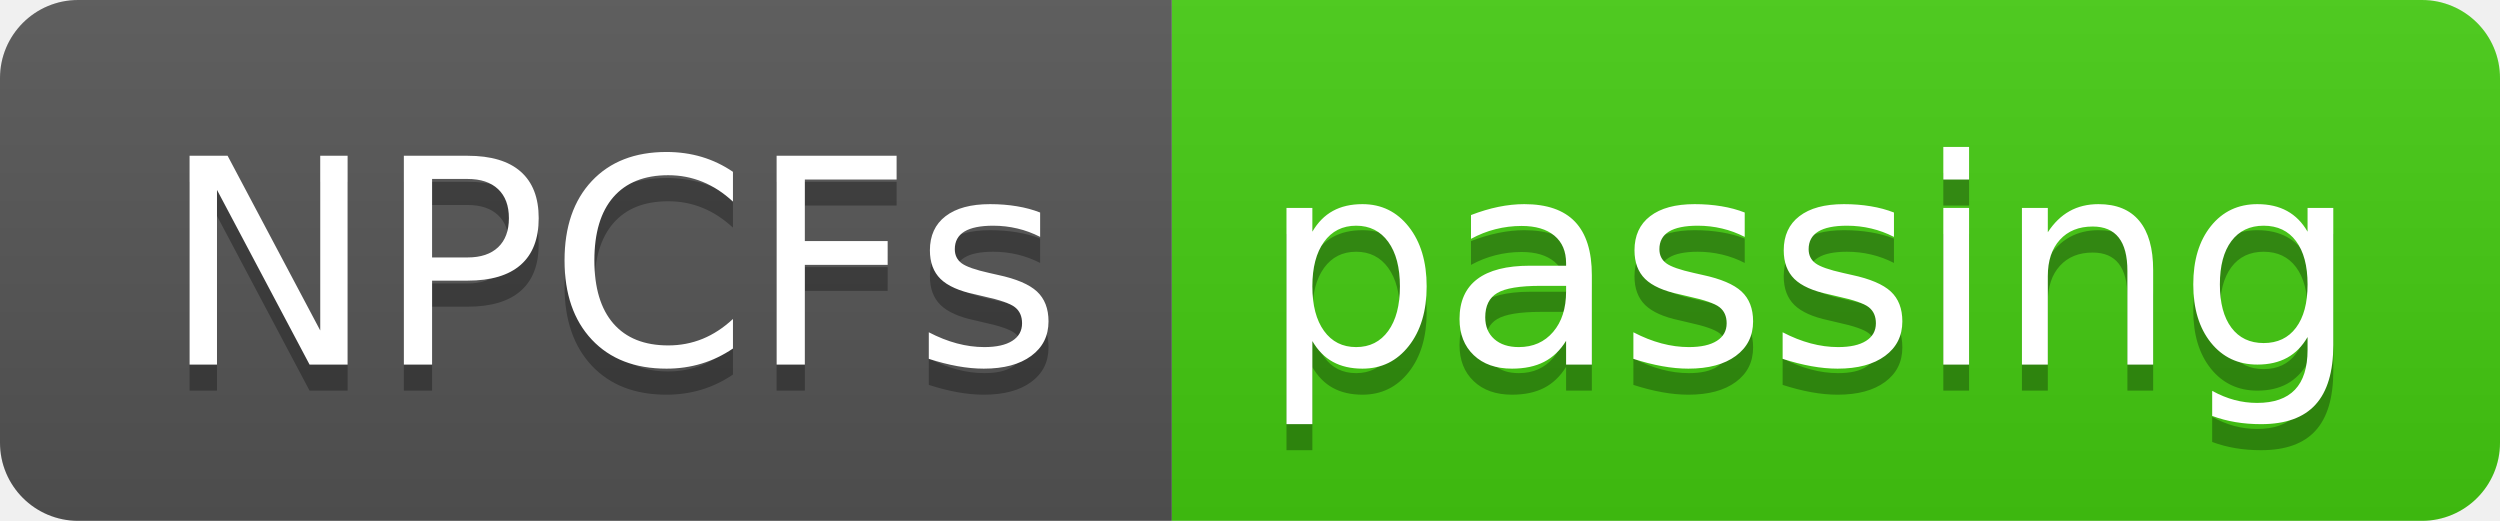
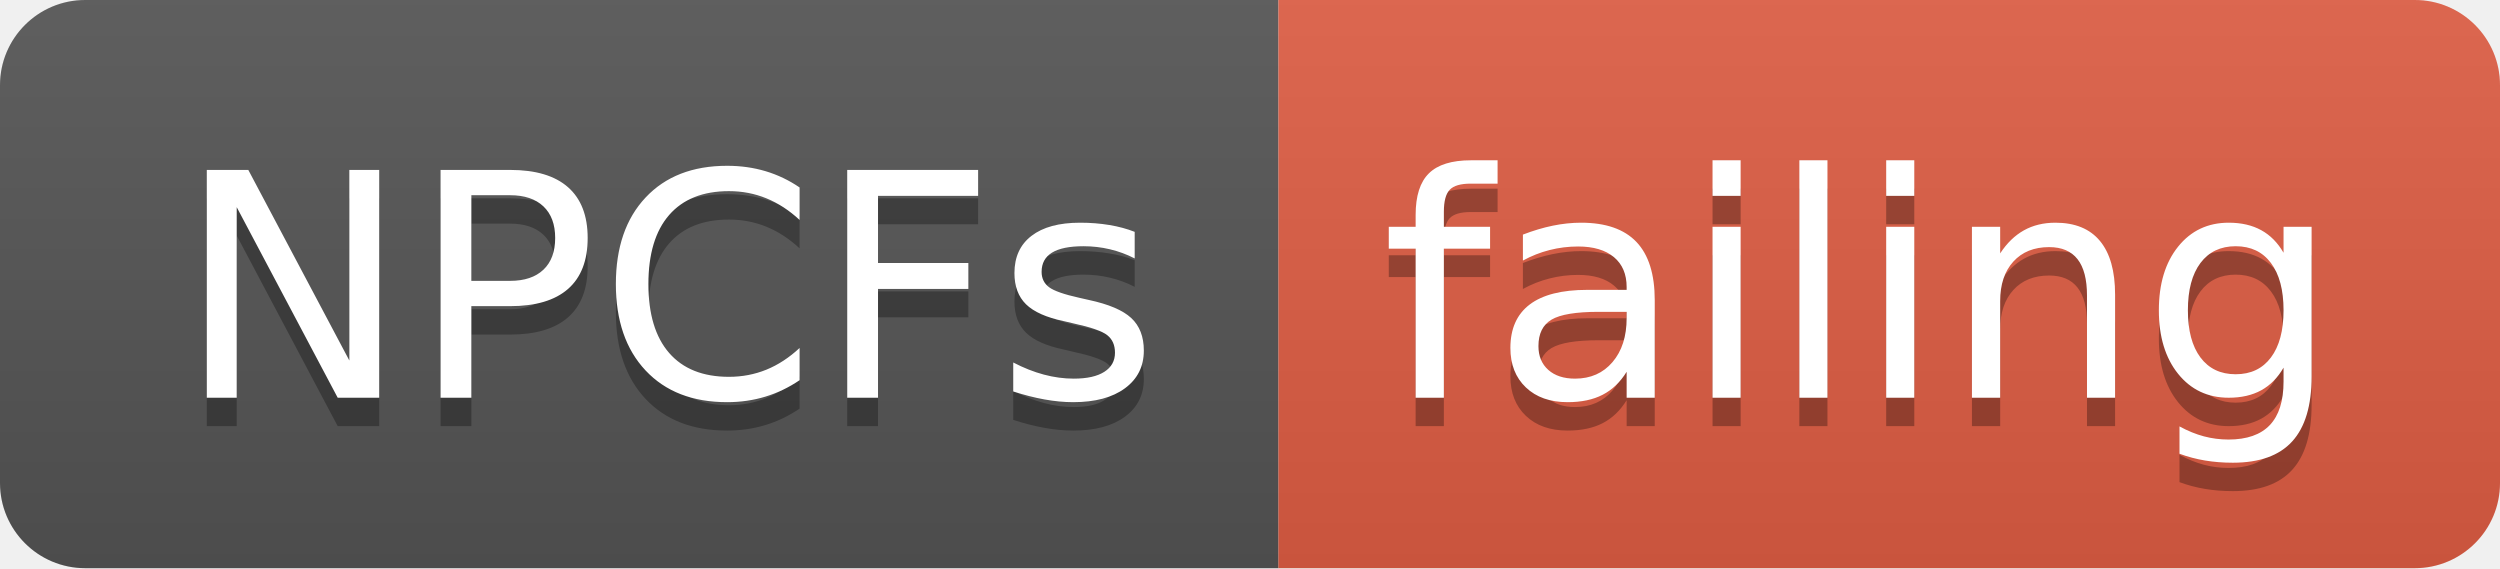
- <svg xmlns="http://www.w3.org/2000/svg" width="96" height="20">
+ <svg xmlns="http://www.w3.org/2000/svg" width="88" height="20">
  <linearGradient id="smooth" x2="0" y2="100%">
    <stop offset="0" stop-color="#bbb" stop-opacity=".1" />
    <stop offset="1" stop-opacity=".1" />
  </linearGradient>
  <clipPath id="round">
-     <rect width="96" height="20" rx="3" fill="#fff" />
+     <rect width="88" height="20" rx="3" fill="#fff" />
  </clipPath>
  <g clip-path="url(#round)">
    <rect width="45" height="20" fill="#555" />
-     <rect x="45" width="51" height="20" fill="#4c1" />
-     <rect width="96" height="20" fill="url(#smooth)" />
+     <rect x="45" width="43" height="20" fill="#e05d44" />
+     <rect width="88" height="20" fill="url(#smooth)" />
  </g>
  <g fill="#fff" text-anchor="middle" font-family="DejaVu Sans,Verdana,Geneva,sans-serif" font-size="110">
    <text x="235" y="150" fill="#010101" fill-opacity=".3" transform="scale(0.1)" textLength="350" lengthAdjust="spacing">NPCFs</text>
    <text x="235" y="140" transform="scale(0.1)" textLength="350" lengthAdjust="spacing">NPCFs</text>
-     <text x="695" y="150" fill="#010101" fill-opacity=".3" transform="scale(0.1)" textLength="410" lengthAdjust="spacing">passing</text>
-     <text x="695" y="140" transform="scale(0.1)" textLength="410" lengthAdjust="spacing">passing</text>
+     <text x="655" y="150" fill="#010101" fill-opacity=".3" transform="scale(0.1)" textLength="330" lengthAdjust="spacing">failing</text>
+     <text x="655" y="140" transform="scale(0.1)" textLength="330" lengthAdjust="spacing">failing</text>
  </g>
</svg>
